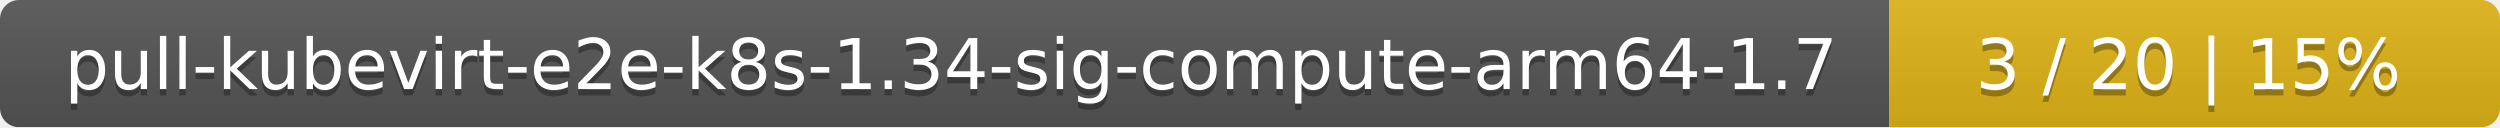
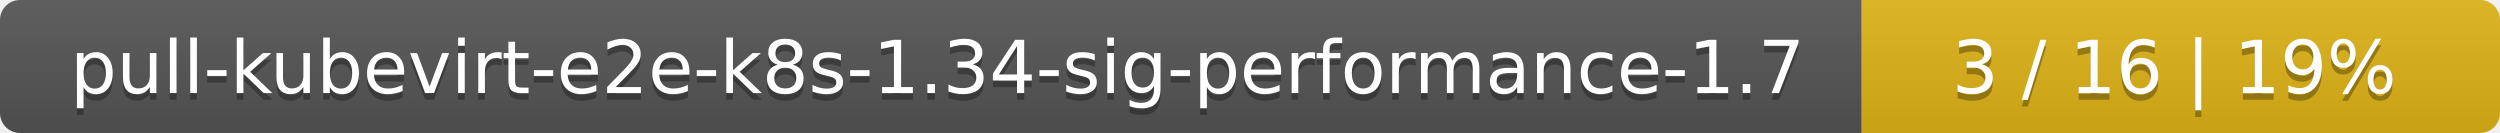
- <svg xmlns="http://www.w3.org/2000/svg" width="393" height="20">
+ <svg xmlns="http://www.w3.org/2000/svg" width="376" height="20">
  <linearGradient id="smooth" x2="0" y2="100%">
    <stop offset="0" stop-color="#bbb" stop-opacity=".1" />
    <stop offset="1" stop-opacity=".1" />
  </linearGradient>
  <mask id="round">
-     <rect width="393" height="20" rx="3" fill="#fff" />
+     <rect width="376" height="20" rx="3" fill="#fff" />
  </mask>
  <g mask="url(#round)">
-     <rect width="297" height="20" fill="#555" />
-     <rect x="297" width="96" height="20" fill="#dfb317" />
-     <rect width="393" height="20" fill="url(#smooth)" />
+     <rect width="280" height="20" fill="#555" />
+     <rect x="280" width="96" height="20" fill="#dfb317" />
+     <rect width="376" height="20" fill="url(#smooth)" />
  </g>
  <g fill="#fff" text-anchor="middle" font-family="DejaVu Sans,Verdana,Geneva,sans-serif" font-size="11">
-     <text x="149.5" y="15" fill="#010101" fill-opacity=".3">pull-kubevirt-e2e-k8s-1.34-sig-compute-arm64-1.7</text>
-     <text x="149.5" y="14">pull-kubevirt-e2e-k8s-1.34-sig-compute-arm64-1.7</text>
-     <text x="344" y="15" fill="#010101" fill-opacity=".3">3 / 20    |    15%</text>
-     <text x="344" y="14">3 / 20    |    15%</text>
+     <text x="141" y="15" fill="#010101" fill-opacity=".3">pull-kubevirt-e2e-k8s-1.34-sig-performance-1.7</text>
+     <text x="141" y="14">pull-kubevirt-e2e-k8s-1.34-sig-performance-1.7</text>
+     <text x="327" y="15" fill="#010101" fill-opacity=".3">3 / 16    |    19%</text>
+     <text x="327" y="14">3 / 16    |    19%</text>
  </g>
</svg>
